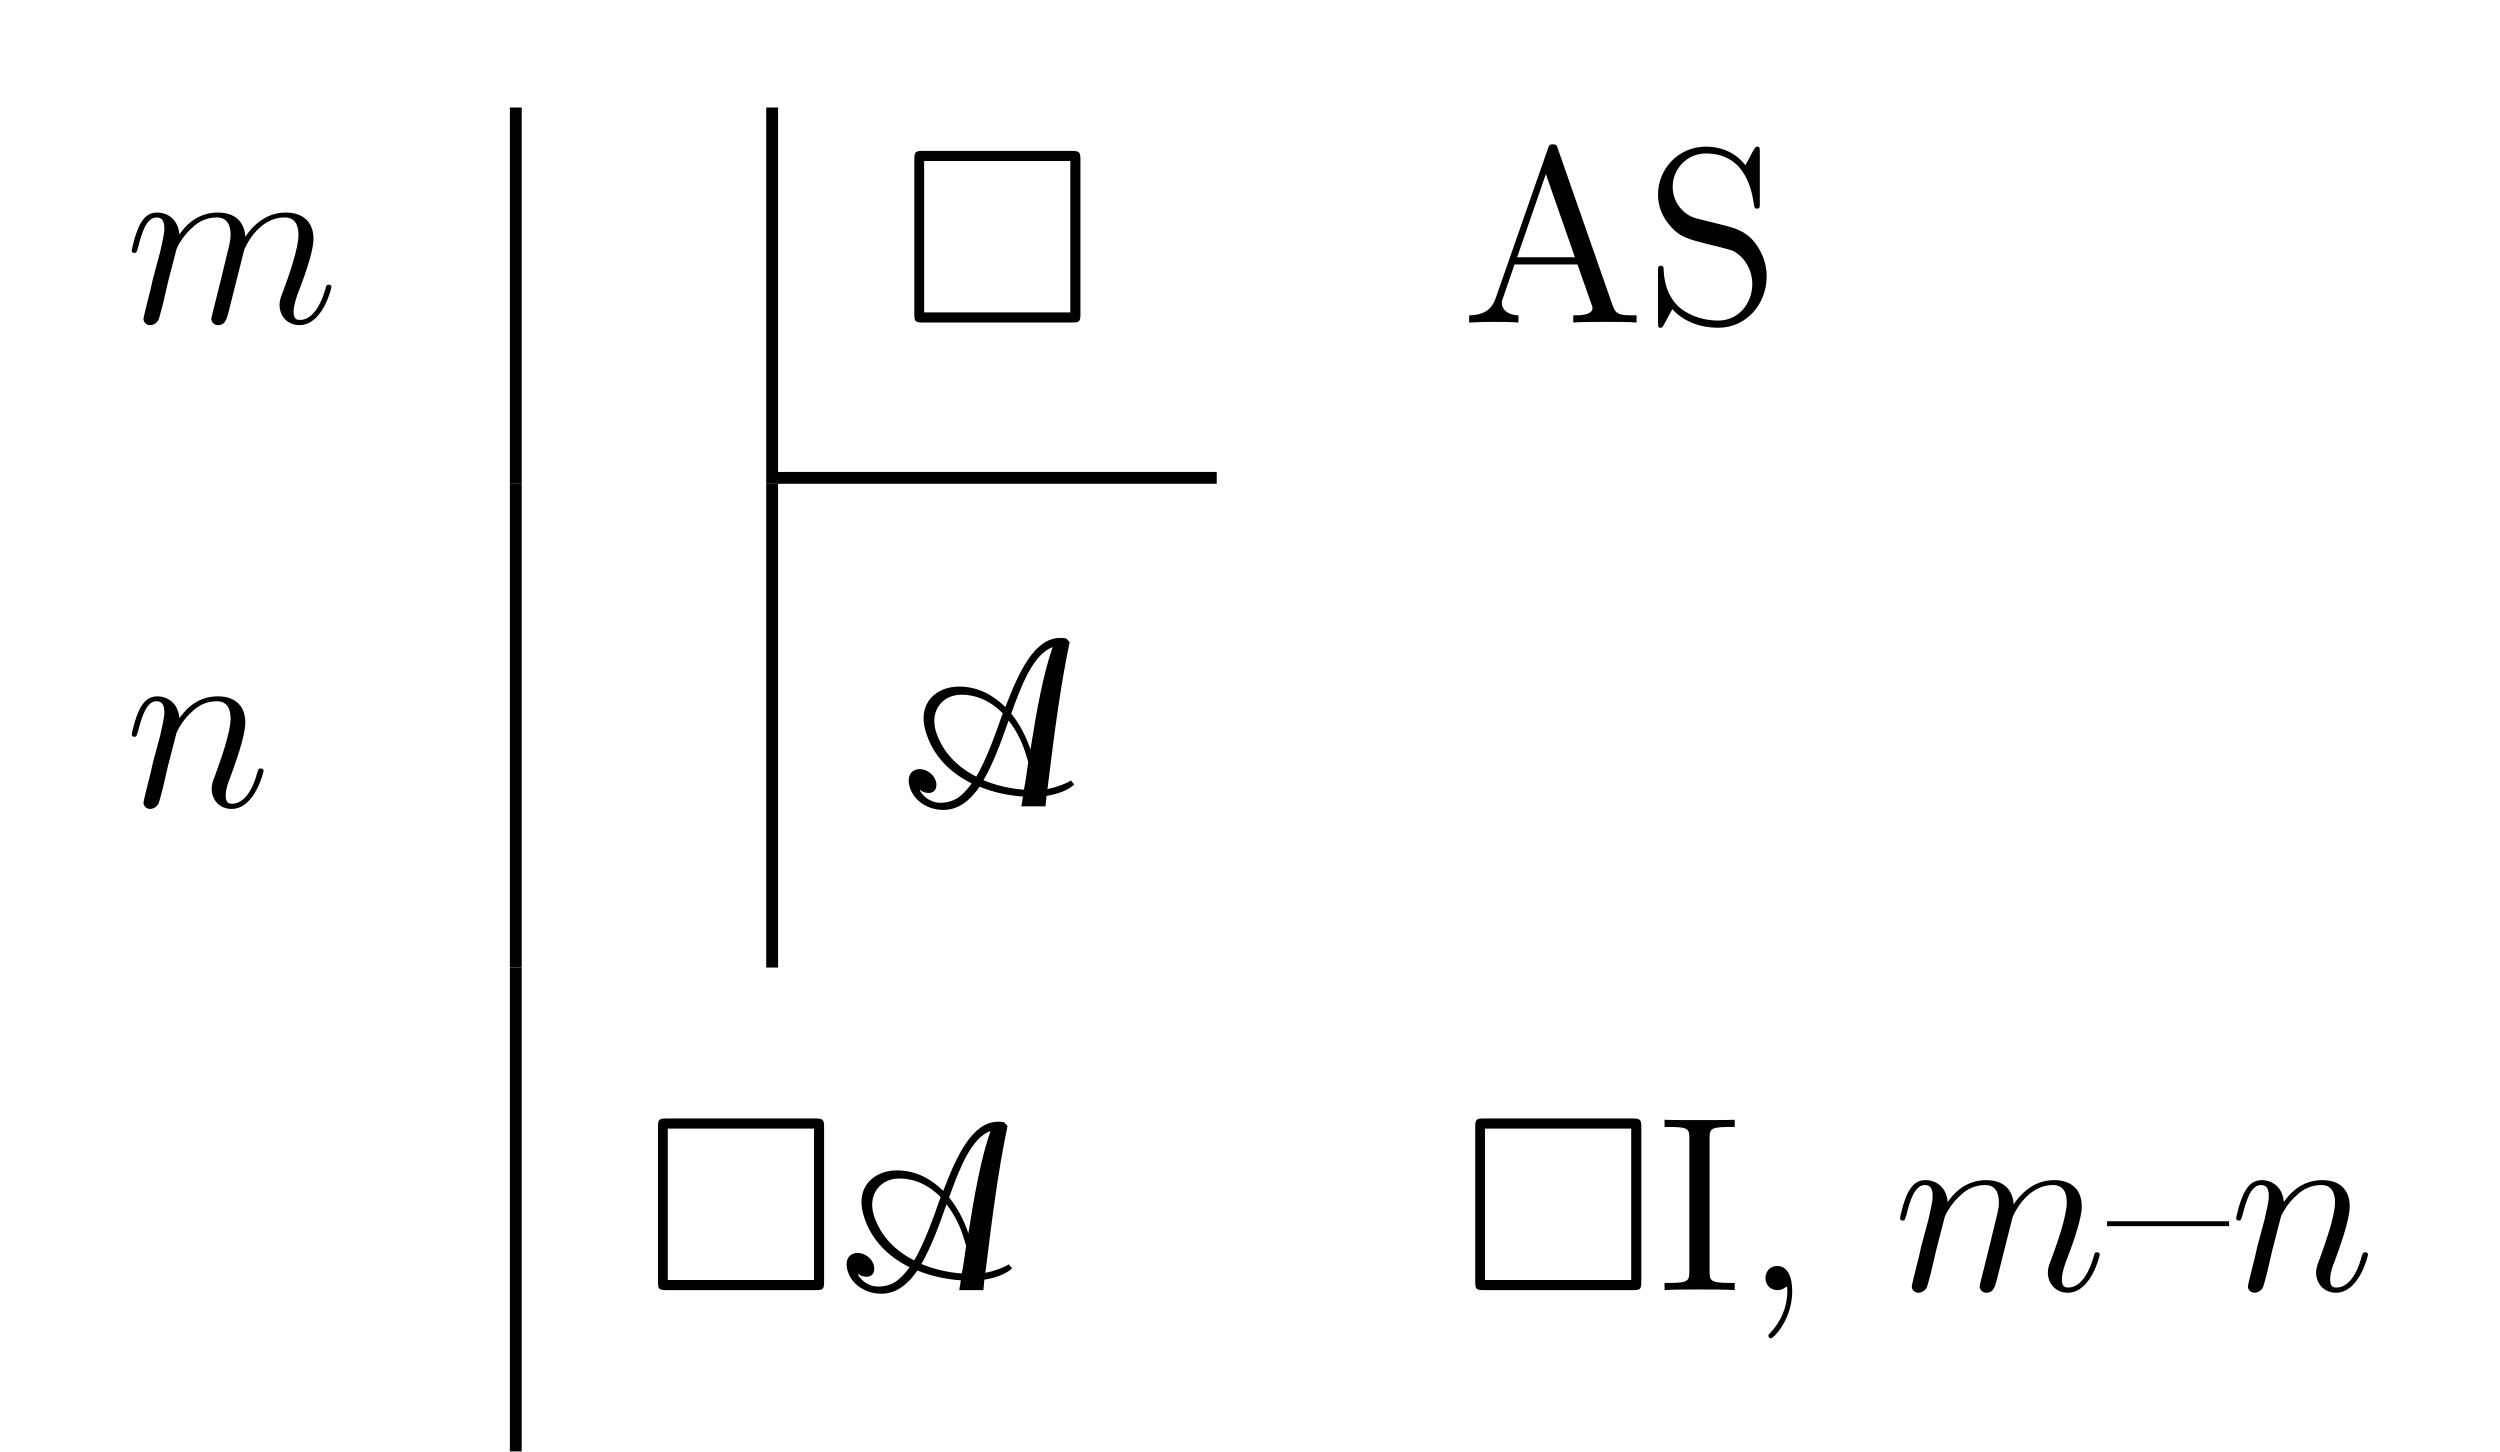
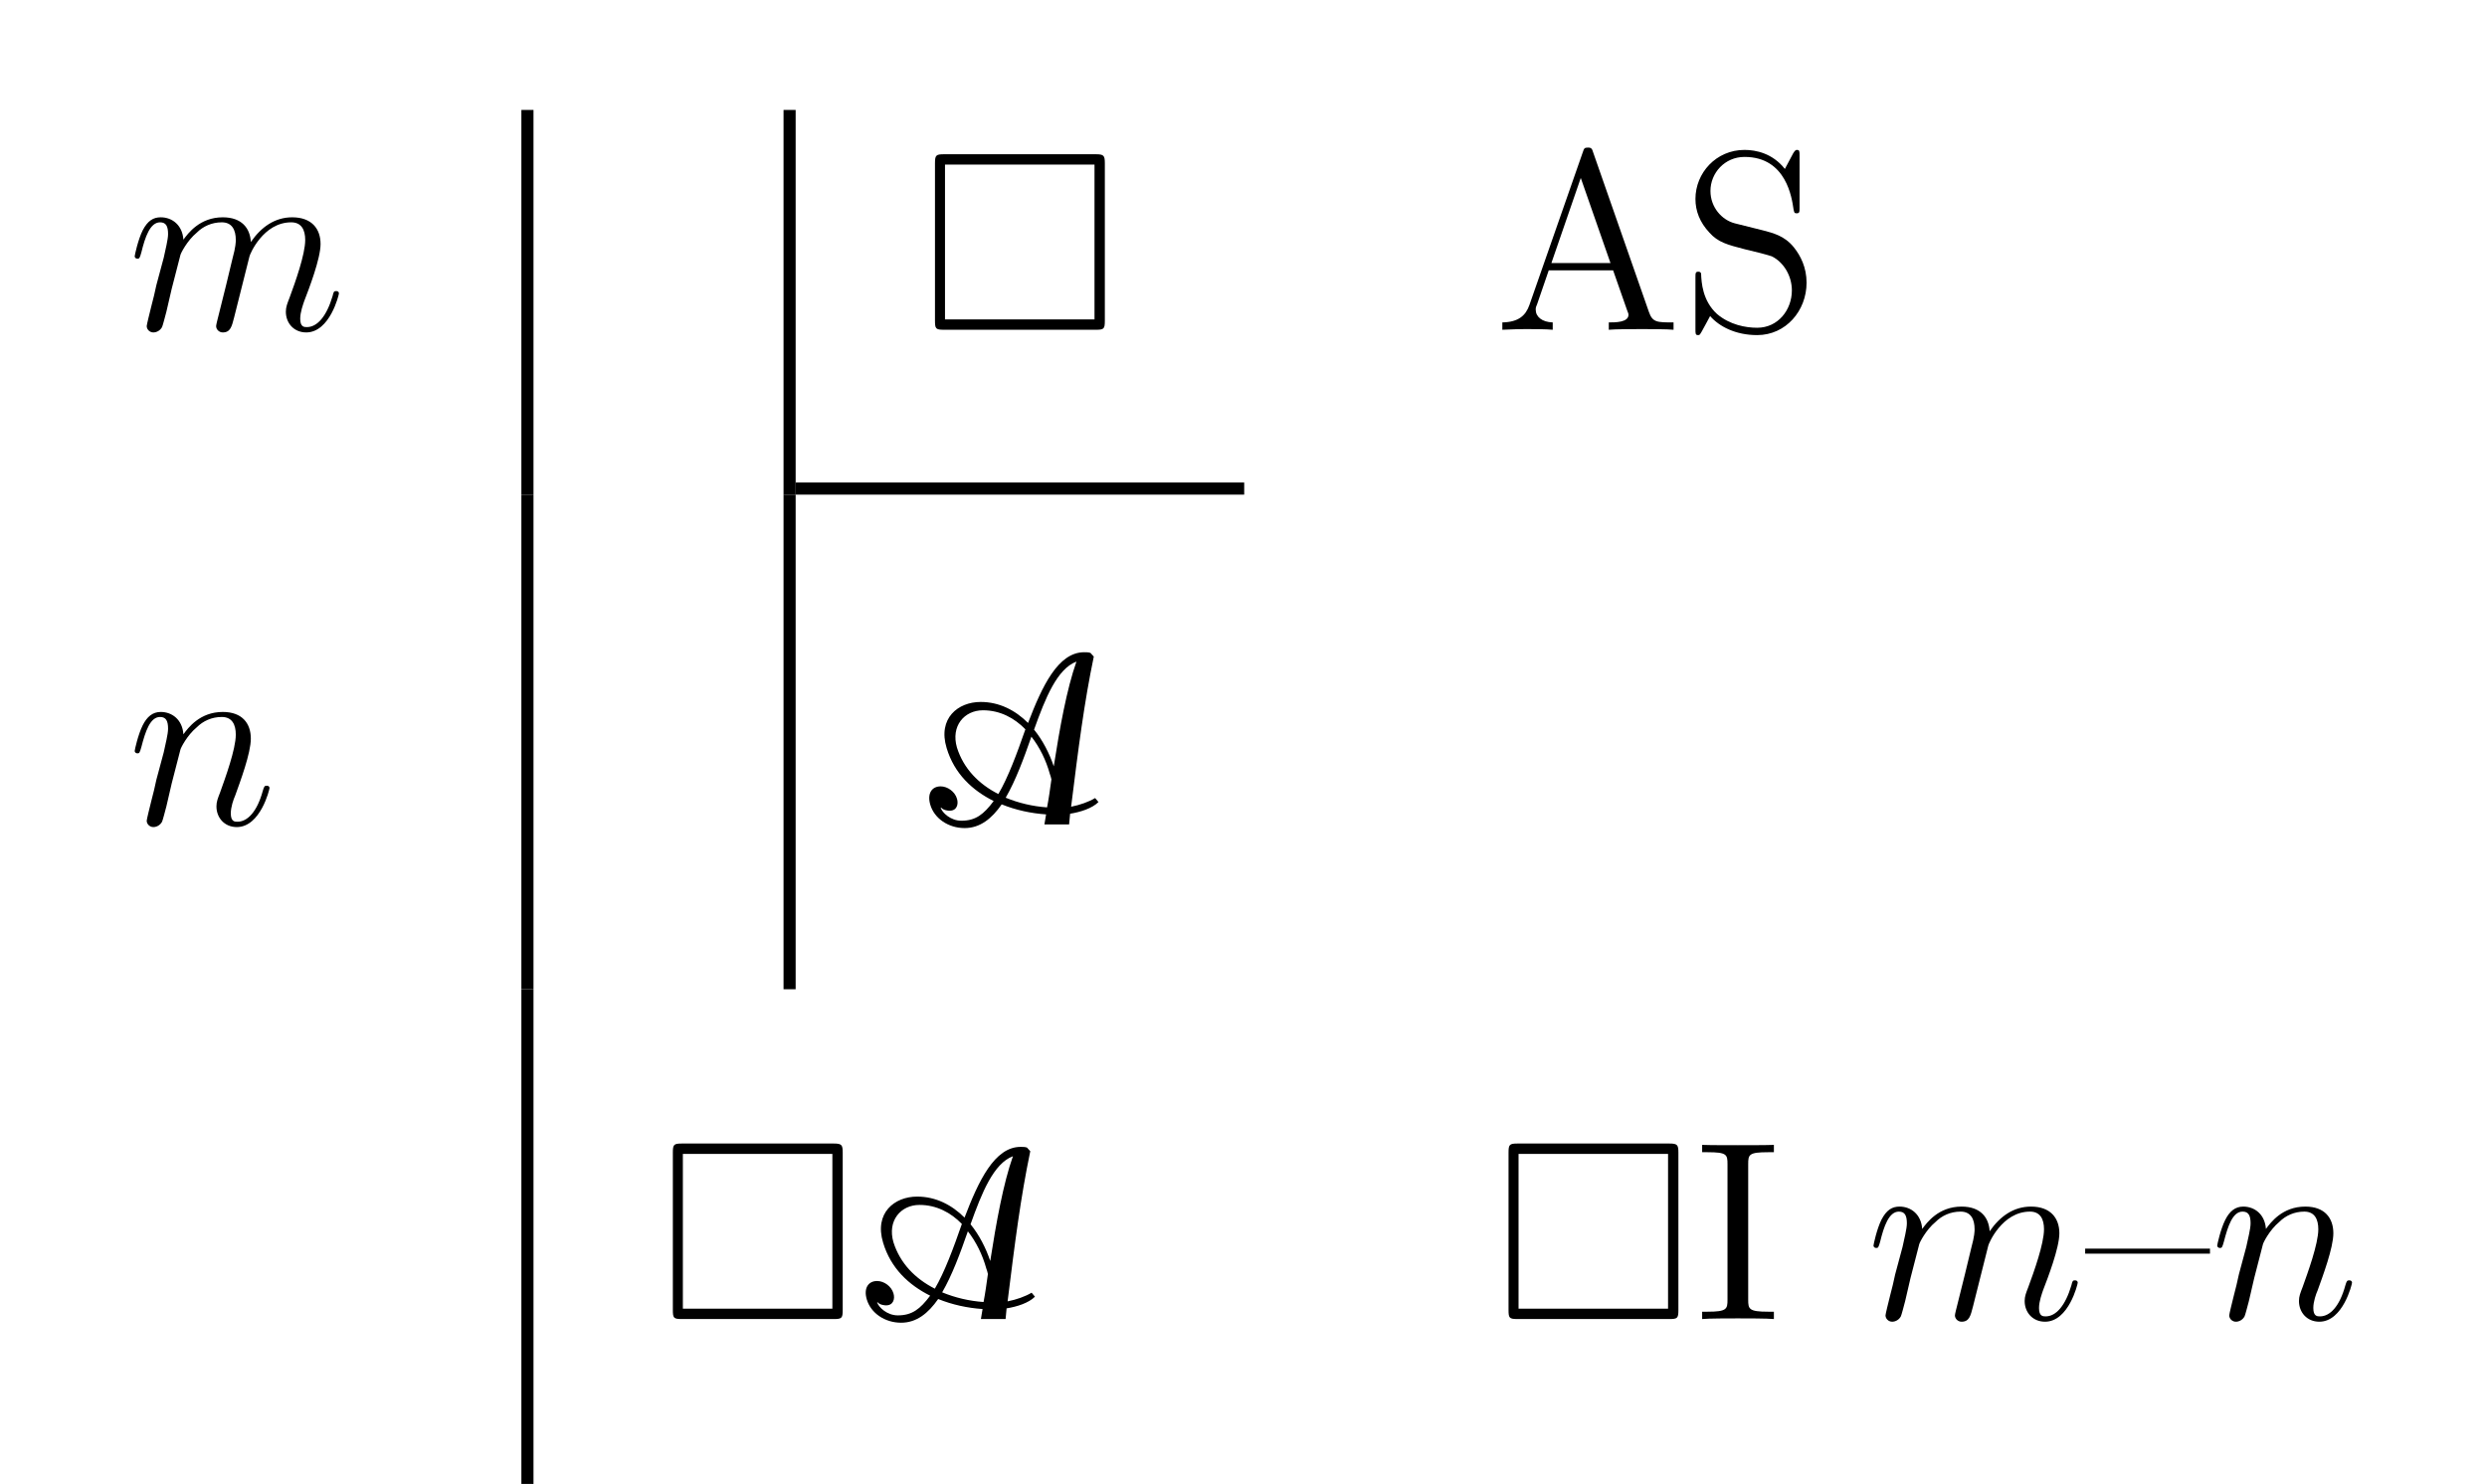
- <svg xmlns="http://www.w3.org/2000/svg" xmlns:xlink="http://www.w3.org/1999/xlink" width="119.694pt" height="69.489pt" viewBox="0 0 119.694 69.489" version="1.1">
+ <svg xmlns="http://www.w3.org/2000/svg" xmlns:xlink="http://www.w3.org/1999/xlink" width="116.442pt" height="69.489pt" viewBox="0 0 116.442 69.489" version="1.1">
  <defs>
    <g>
      <symbol overflow="visible" id="glyph0-0">
        <path style="stroke:none;" d="" />
      </symbol>
      <symbol overflow="visible" id="glyph0-1">
        <path style="stroke:none;" d="M 2.469 -3.5 C 2.484 -3.578 2.781 -4.172 3.234 -4.547 C 3.531 -4.844 3.938 -5.031 4.406 -5.031 C 4.891 -5.031 5.062 -4.672 5.062 -4.203 C 5.062 -4.125 5.062 -3.891 4.906 -3.328 L 4.609 -2.094 C 4.516 -1.734 4.297 -0.844 4.266 -0.719 C 4.219 -0.531 4.141 -0.234 4.141 -0.172 C 4.141 -0.016 4.281 0.125 4.453 0.125 C 4.812 0.125 4.875 -0.156 4.984 -0.578 L 5.703 -3.438 C 5.719 -3.531 6.344 -5.031 7.656 -5.031 C 8.141 -5.031 8.312 -4.672 8.312 -4.203 C 8.312 -3.531 7.844 -2.219 7.578 -1.5 C 7.469 -1.219 7.406 -1.062 7.406 -0.844 C 7.406 -0.312 7.781 0.125 8.359 0.125 C 9.469 0.125 9.891 -1.641 9.891 -1.703 C 9.891 -1.766 9.844 -1.812 9.766 -1.812 C 9.656 -1.812 9.641 -1.781 9.594 -1.578 C 9.312 -0.625 8.875 -0.125 8.391 -0.125 C 8.266 -0.125 8.078 -0.125 8.078 -0.516 C 8.078 -0.828 8.219 -1.203 8.266 -1.344 C 8.484 -1.906 9.031 -3.328 9.031 -4.016 C 9.031 -4.734 8.609 -5.266 7.703 -5.266 C 6.891 -5.266 6.25 -4.812 5.766 -4.109 C 5.734 -4.75 5.344 -5.266 4.453 -5.266 C 3.375 -5.266 2.828 -4.516 2.609 -4.219 C 2.562 -4.906 2.078 -5.266 1.547 -5.266 C 1.203 -5.266 0.938 -5.109 0.703 -4.656 C 0.484 -4.219 0.328 -3.484 0.328 -3.438 C 0.328 -3.391 0.375 -3.328 0.453 -3.328 C 0.547 -3.328 0.562 -3.344 0.641 -3.625 C 0.812 -4.328 1.047 -5.031 1.516 -5.031 C 1.797 -5.031 1.891 -4.844 1.891 -4.484 C 1.891 -4.219 1.766 -3.75 1.688 -3.375 L 1.344 -2.094 C 1.297 -1.859 1.172 -1.328 1.109 -1.109 C 1.031 -0.797 0.891 -0.234 0.891 -0.172 C 0.891 -0.016 1.031 0.125 1.203 0.125 C 1.344 0.125 1.516 0.047 1.609 -0.125 C 1.641 -0.188 1.75 -0.609 1.812 -0.844 L 2.062 -1.922 Z M 2.469 -3.5 " />
      </symbol>
      <symbol overflow="visible" id="glyph0-2">
        <path style="stroke:none;" d="M 2.469 -3.5 C 2.484 -3.578 2.781 -4.172 3.234 -4.547 C 3.531 -4.844 3.938 -5.031 4.406 -5.031 C 4.891 -5.031 5.062 -4.672 5.062 -4.203 C 5.062 -3.516 4.562 -2.156 4.328 -1.5 C 4.219 -1.219 4.156 -1.062 4.156 -0.844 C 4.156 -0.312 4.531 0.125 5.109 0.125 C 6.219 0.125 6.641 -1.641 6.641 -1.703 C 6.641 -1.766 6.594 -1.812 6.516 -1.812 C 6.406 -1.812 6.391 -1.781 6.328 -1.578 C 6.062 -0.594 5.609 -0.125 5.141 -0.125 C 5.016 -0.125 4.828 -0.125 4.828 -0.516 C 4.828 -0.812 4.953 -1.172 5.031 -1.344 C 5.266 -2 5.766 -3.328 5.766 -4.016 C 5.766 -4.734 5.359 -5.266 4.453 -5.266 C 3.375 -5.266 2.828 -4.516 2.609 -4.219 C 2.562 -4.906 2.078 -5.266 1.547 -5.266 C 1.172 -5.266 0.906 -5.047 0.703 -4.641 C 0.484 -4.203 0.328 -3.484 0.328 -3.438 C 0.328 -3.391 0.375 -3.328 0.453 -3.328 C 0.547 -3.328 0.562 -3.344 0.641 -3.625 C 0.828 -4.344 1.047 -5.031 1.516 -5.031 C 1.797 -5.031 1.891 -4.844 1.891 -4.484 C 1.891 -4.219 1.766 -3.75 1.688 -3.375 L 1.344 -2.094 C 1.297 -1.859 1.172 -1.328 1.109 -1.109 C 1.031 -0.797 0.891 -0.234 0.891 -0.172 C 0.891 -0.016 1.031 0.125 1.203 0.125 C 1.344 0.125 1.516 0.047 1.609 -0.125 C 1.641 -0.188 1.75 -0.609 1.812 -0.844 L 2.062 -1.922 Z M 2.469 -3.5 " />
      </symbol>
      <symbol overflow="visible" id="glyph1-0">
        <path style="stroke:none;" d="" />
      </symbol>
      <symbol overflow="visible" id="glyph1-1">
        <path style="stroke:none;" d="M 8.625 -7.797 C 8.625 -8.156 8.578 -8.219 8.203 -8.219 L 1.094 -8.219 C 0.719 -8.219 0.672 -8.172 0.672 -7.797 L 0.672 -0.438 C 0.672 -0.047 0.703 0 1.094 0 L 8.188 0 C 8.578 0 8.625 -0.031 8.625 -0.422 Z M 1.141 -7.734 L 8.141 -7.734 L 8.141 -0.484 L 1.141 -0.484 Z M 1.141 -7.734 " />
      </symbol>
      <symbol overflow="visible" id="glyph2-0">
        <path style="stroke:none;" d="" />
      </symbol>
      <symbol overflow="visible" id="glyph2-1">
        <path style="stroke:none;" d="M 4.625 -8.312 C 4.578 -8.469 4.547 -8.531 4.391 -8.531 C 4.219 -8.531 4.203 -8.5 4.141 -8.312 L 1.641 -1.156 C 1.469 -0.672 1.141 -0.359 0.375 -0.344 L 0.375 0 C 1.094 -0.031 1.125 -0.031 1.516 -0.031 C 1.859 -0.031 2.422 -0.031 2.734 0 L 2.734 -0.344 C 2.234 -0.359 1.938 -0.609 1.938 -0.938 C 1.938 -1.016 1.938 -1.047 2 -1.188 L 2.547 -2.781 L 5.562 -2.781 L 6.219 -0.906 C 6.281 -0.766 6.281 -0.734 6.281 -0.703 C 6.281 -0.344 5.672 -0.344 5.359 -0.344 L 5.359 0 C 5.641 -0.031 6.594 -0.031 6.922 -0.031 C 7.25 -0.031 8.109 -0.031 8.391 0 L 8.391 -0.344 C 7.609 -0.344 7.406 -0.344 7.234 -0.844 Z M 4.047 -7.109 L 5.438 -3.125 L 2.672 -3.125 Z M 4.047 -7.109 " />
      </symbol>
      <symbol overflow="visible" id="glyph2-2">
        <path style="stroke:none;" d="M 2.484 -4.984 C 1.875 -5.141 1.344 -5.734 1.344 -6.5 C 1.344 -7.344 2.016 -8.094 2.938 -8.094 C 4.906 -8.094 5.156 -6.156 5.234 -5.641 C 5.266 -5.5 5.266 -5.453 5.375 -5.453 C 5.516 -5.453 5.516 -5.516 5.516 -5.719 L 5.516 -8.141 C 5.516 -8.359 5.516 -8.422 5.391 -8.422 C 5.359 -8.422 5.312 -8.422 5.219 -8.266 L 4.828 -7.531 C 4.25 -8.266 3.469 -8.422 2.938 -8.422 C 1.609 -8.422 0.641 -7.344 0.641 -6.125 C 0.641 -5.562 0.844 -5.031 1.297 -4.547 C 1.703 -4.094 2.125 -3.984 2.969 -3.766 C 3.391 -3.672 4.047 -3.5 4.219 -3.438 C 4.781 -3.156 5.156 -2.516 5.156 -1.844 C 5.156 -0.938 4.516 -0.094 3.531 -0.094 C 2.984 -0.094 2.25 -0.234 1.656 -0.734 C 0.969 -1.359 0.922 -2.219 0.906 -2.625 C 0.891 -2.719 0.797 -2.719 0.781 -2.719 C 0.641 -2.719 0.641 -2.656 0.641 -2.438 L 0.641 -0.031 C 0.641 0.188 0.641 0.25 0.766 0.25 C 0.844 0.25 0.844 0.234 0.938 0.078 C 0.984 -0.016 1.234 -0.453 1.328 -0.641 C 1.75 -0.156 2.516 0.25 3.531 0.25 C 4.875 0.25 5.844 -0.891 5.844 -2.203 C 5.844 -2.922 5.562 -3.469 5.25 -3.859 C 4.812 -4.406 4.266 -4.531 3.797 -4.656 Z M 2.484 -4.984 " />
      </symbol>
      <symbol overflow="visible" id="glyph2-3">
        <path style="stroke:none;" d="M 2.594 -7.25 C 2.594 -7.703 2.625 -7.812 3.531 -7.812 L 3.797 -7.812 L 3.797 -8.156 C 3.5 -8.141 2.469 -8.141 2.109 -8.141 C 1.75 -8.141 0.719 -8.141 0.438 -8.156 L 0.438 -7.812 L 0.688 -7.812 C 1.594 -7.812 1.625 -7.703 1.625 -7.25 L 1.625 -0.906 C 1.625 -0.469 1.594 -0.344 0.688 -0.344 L 0.438 -0.344 L 0.438 0 C 0.719 -0.031 1.75 -0.031 2.109 -0.031 C 2.469 -0.031 3.5 -0.031 3.797 0 L 3.797 -0.344 L 3.531 -0.344 C 2.625 -0.344 2.594 -0.469 2.594 -0.906 Z M 2.594 -7.25 " />
      </symbol>
      <symbol overflow="visible" id="glyph2-4">
-         <path style="stroke:none;" d="M 2.328 0.047 C 2.328 -0.688 2.078 -1.156 1.609 -1.156 C 1.266 -1.156 1.047 -0.891 1.047 -0.578 C 1.047 -0.266 1.266 0 1.625 0 C 1.812 0 1.938 -0.078 2.016 -0.141 C 2.047 -0.172 2.062 -0.172 2.062 -0.172 C 2.094 -0.172 2.094 -0.016 2.094 0.047 C 2.094 0.812 1.781 1.531 1.25 2.078 C 1.203 2.109 1.188 2.141 1.188 2.188 C 1.188 2.25 1.25 2.312 1.312 2.312 C 1.422 2.312 2.328 1.422 2.328 0.047 Z M 2.328 0.047 " />
-       </symbol>
-       <symbol overflow="visible" id="glyph2-5">
        <path style="stroke:none;" d="M 5.844 -3.062 L 5.844 -3.297 L 0 -3.297 L 0 -3.062 Z M 5.844 -3.062 " />
      </symbol>
      <symbol overflow="visible" id="glyph3-0">
        <path style="stroke:none;" d="" />
      </symbol>
      <symbol overflow="visible" id="glyph3-1">
        <path style="stroke:none;" d="M 7.594 -8.031 C 7.5 -8.062 7.406 -8.062 7.297 -8.062 C 6.078 -8.062 5.328 -6.469 4.672 -4.75 C 4.078 -5.344 3.328 -5.734 2.453 -5.734 C 1.391 -5.734 0.438 -4.969 0.859 -3.578 C 1.219 -2.375 2.062 -1.594 3.062 -1.094 C 2.594 -0.469 2.219 -0.172 1.547 -0.172 C 1.047 -0.172 0.656 -0.547 0.578 -0.781 L 0.609 -0.781 C 0.719 -0.656 0.938 -0.641 1 -0.641 C 1.344 -0.641 1.422 -0.953 1.344 -1.203 C 1.25 -1.531 0.906 -1.781 0.578 -1.781 C 0.172 -1.781 -0.062 -1.453 0.094 -0.922 C 0.281 -0.281 0.938 0.172 1.703 0.172 C 2.422 0.172 2.969 -0.266 3.438 -0.938 C 4.094 -0.672 4.812 -0.516 5.516 -0.469 L 5.438 0 L 6.594 0 L 6.641 -0.5 C 7.125 -0.578 7.672 -0.75 7.969 -1.047 L 7.812 -1.234 C 7.531 -1.062 7.094 -0.906 6.688 -0.828 C 7.031 -3.594 7.297 -5.688 7.75 -7.859 Z M 6.938 -7.625 C 6.484 -6.344 6.156 -4.516 5.875 -2.719 C 5.672 -3.328 5.359 -3.938 4.953 -4.438 C 5.484 -5.922 6.031 -7.281 6.938 -7.625 Z M 5.688 -2.375 C 5.719 -2.281 5.75 -2.203 5.766 -2.109 C 5.703 -1.656 5.641 -1.203 5.562 -0.797 C 4.891 -0.844 4.234 -1 3.625 -1.25 C 4.094 -2.062 4.469 -3.078 4.828 -4.109 C 5.219 -3.609 5.516 -3 5.688 -2.375 Z M 4.547 -4.453 C 4.156 -3.328 3.734 -2.188 3.281 -1.422 C 2.359 -1.891 1.656 -2.609 1.344 -3.594 C 1.047 -4.609 1.688 -5.344 2.562 -5.344 C 3.359 -5.344 4.031 -4.984 4.547 -4.453 Z M 4.547 -4.453 " />
      </symbol>
    </g>
    <clipPath id="clip1">
      <path d="M 24 46 L 25 46 L 25 69.488 L 24 69.488 Z M 24 46 " />
    </clipPath>
  </defs>
  <g id="surface1">
    <g style="fill:rgb(0%,0%,0%);fill-opacity:1;">
      <use xlink:href="#glyph0-1" x="5.978" y="15.442" />
    </g>
    <path style="fill:none;stroke-width:0.567;stroke-linecap:butt;stroke-linejoin:miter;stroke:rgb(0%,0%,0%);stroke-opacity:1;stroke-miterlimit:10;" d="M 0.001 -0.001 L 0.001 18.015 " transform="matrix(1,0,0,-1,24.694,23.163)" />
    <path style="fill:none;stroke-width:0.567;stroke-linecap:butt;stroke-linejoin:miter;stroke:rgb(0%,0%,0%);stroke-opacity:1;stroke-miterlimit:10;" d="M 0.002 -0.001 L 0.002 18.015 " transform="matrix(1,0,0,-1,36.967,23.163)" />
    <path style="fill:none;stroke-width:0.567;stroke-linecap:butt;stroke-linejoin:miter;stroke:rgb(0%,0%,0%);stroke-opacity:1;stroke-miterlimit:10;" d="M -0.001 0 L 21.003 0 " transform="matrix(1,0,0,-1,37.251,22.879)" />
    <g style="fill:rgb(0%,0%,0%);fill-opacity:1;">
      <use xlink:href="#glyph1-1" x="43.104" y="15.442" />
    </g>
    <g style="fill:rgb(0%,0%,0%);fill-opacity:1;">
      <use xlink:href="#glyph2-1" x="69.965" y="15.442" />
      <use xlink:href="#glyph2-2" x="78.74" y="15.442" />
    </g>
    <g style="fill:rgb(0%,0%,0%);fill-opacity:1;">
      <use xlink:href="#glyph0-2" x="5.978" y="38.605" />
    </g>
    <path style="fill:none;stroke-width:0.567;stroke-linecap:butt;stroke-linejoin:miter;stroke:rgb(0%,0%,0%);stroke-opacity:1;stroke-miterlimit:10;" d="M 0.001 0.002 L 0.001 23.162 " transform="matrix(1,0,0,-1,24.694,46.326)" />
    <path style="fill:none;stroke-width:0.567;stroke-linecap:butt;stroke-linejoin:miter;stroke:rgb(0%,0%,0%);stroke-opacity:1;stroke-miterlimit:10;" d="M 0.002 0.002 L 0.002 23.162 " transform="matrix(1,0,0,-1,36.967,46.326)" />
    <g style="fill:rgb(0%,0%,0%);fill-opacity:1;">
      <use xlink:href="#glyph3-1" x="43.462" y="38.605" />
    </g>
    <g clip-path="url(#clip1)" clip-rule="nonzero">
      <path style="fill:none;stroke-width:0.567;stroke-linecap:butt;stroke-linejoin:miter;stroke:rgb(0%,0%,0%);stroke-opacity:1;stroke-miterlimit:10;" d="M 0.001 0.001 L 0.001 23.165 " transform="matrix(1,0,0,-1,24.694,69.489)" />
    </g>
    <g style="fill:rgb(0%,0%,0%);fill-opacity:1;">
      <use xlink:href="#glyph1-1" x="30.831" y="61.768" />
    </g>
    <g style="fill:rgb(0%,0%,0%);fill-opacity:1;">
      <use xlink:href="#glyph3-1" x="40.488" y="61.768" />
    </g>
    <g style="fill:rgb(0%,0%,0%);fill-opacity:1;">
      <use xlink:href="#glyph1-1" x="69.958" y="61.768" />
    </g>
    <g style="fill:rgb(0%,0%,0%);fill-opacity:1;">
      <use xlink:href="#glyph2-3" x="79.257" y="61.768" />
-       <use xlink:href="#glyph2-4" x="83.479" y="61.768" />
    </g>
    <g style="fill:rgb(0%,0%,0%);fill-opacity:1;">
-       <use xlink:href="#glyph0-1" x="90.64" y="61.768" />
+       <use xlink:href="#glyph0-1" x="87.389" y="61.768" />
    </g>
    <g style="fill:rgb(0%,0%,0%);fill-opacity:1;">
-       <use xlink:href="#glyph2-5" x="100.88" y="61.768" />
+       <use xlink:href="#glyph2-4" x="97.628" y="61.768" />
    </g>
    <g style="fill:rgb(0%,0%,0%);fill-opacity:1;">
-       <use xlink:href="#glyph0-2" x="106.733" y="61.768" />
+       <use xlink:href="#glyph0-2" x="103.482" y="61.768" />
    </g>
  </g>
</svg>
